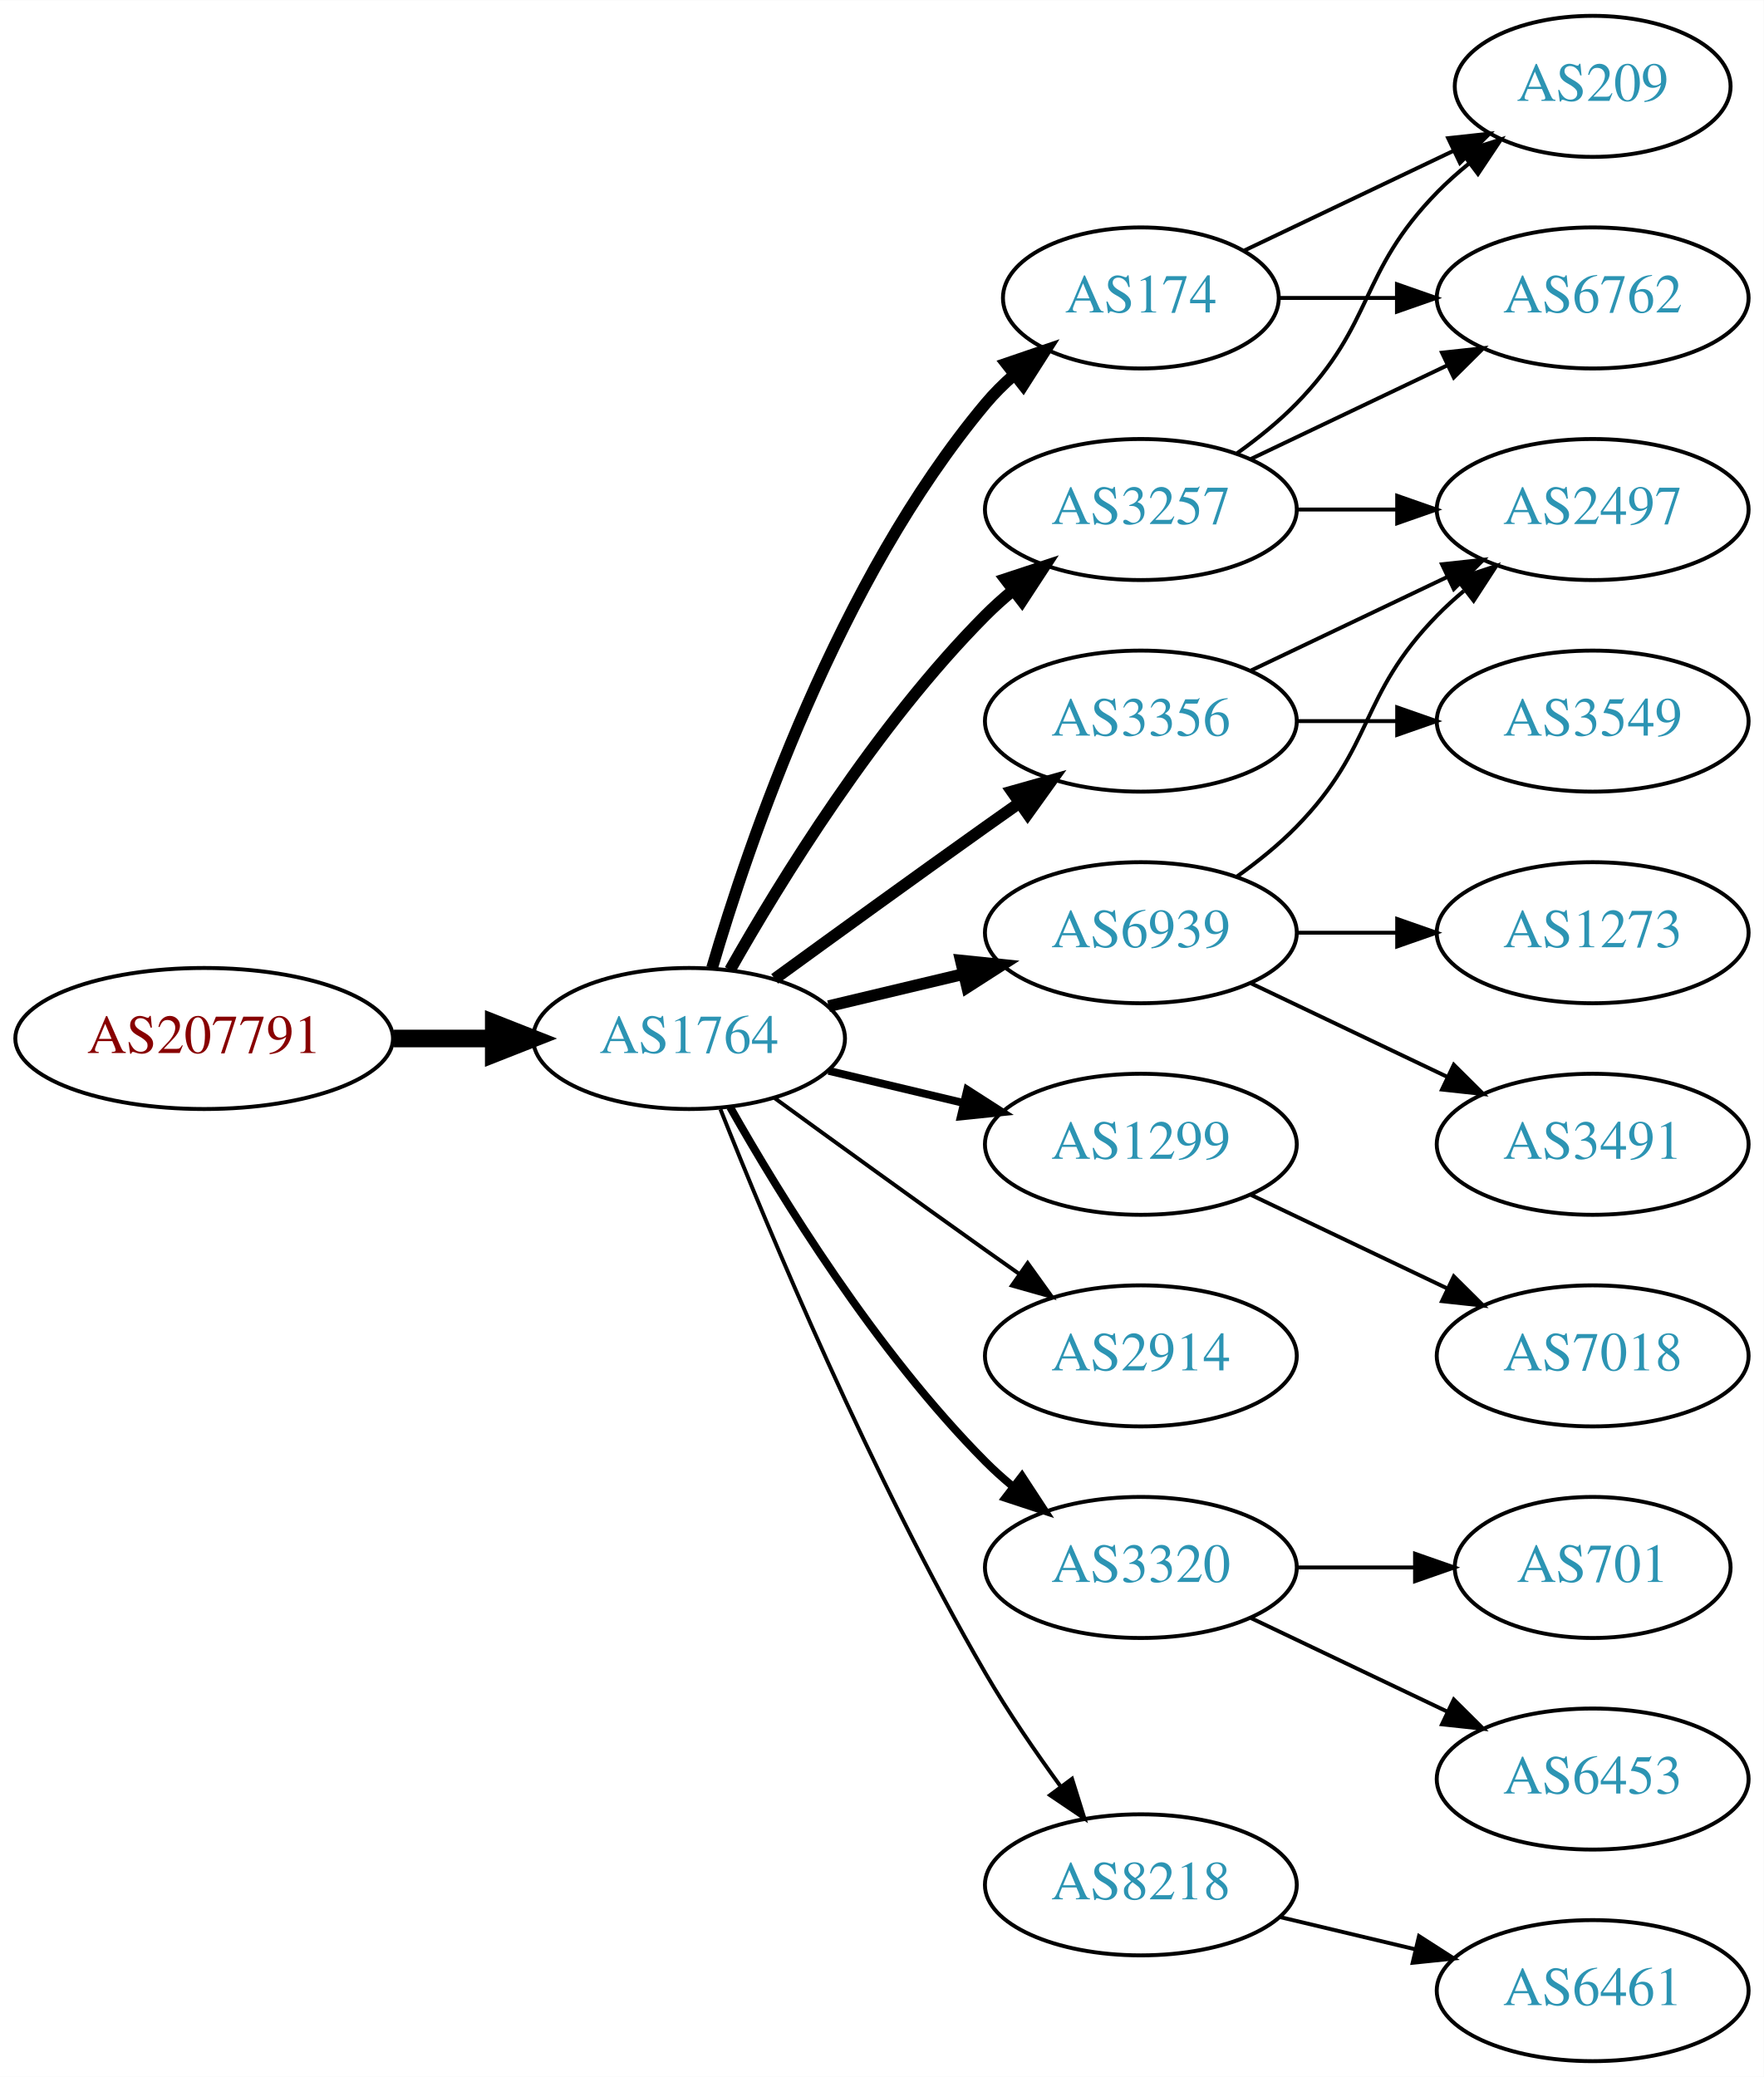
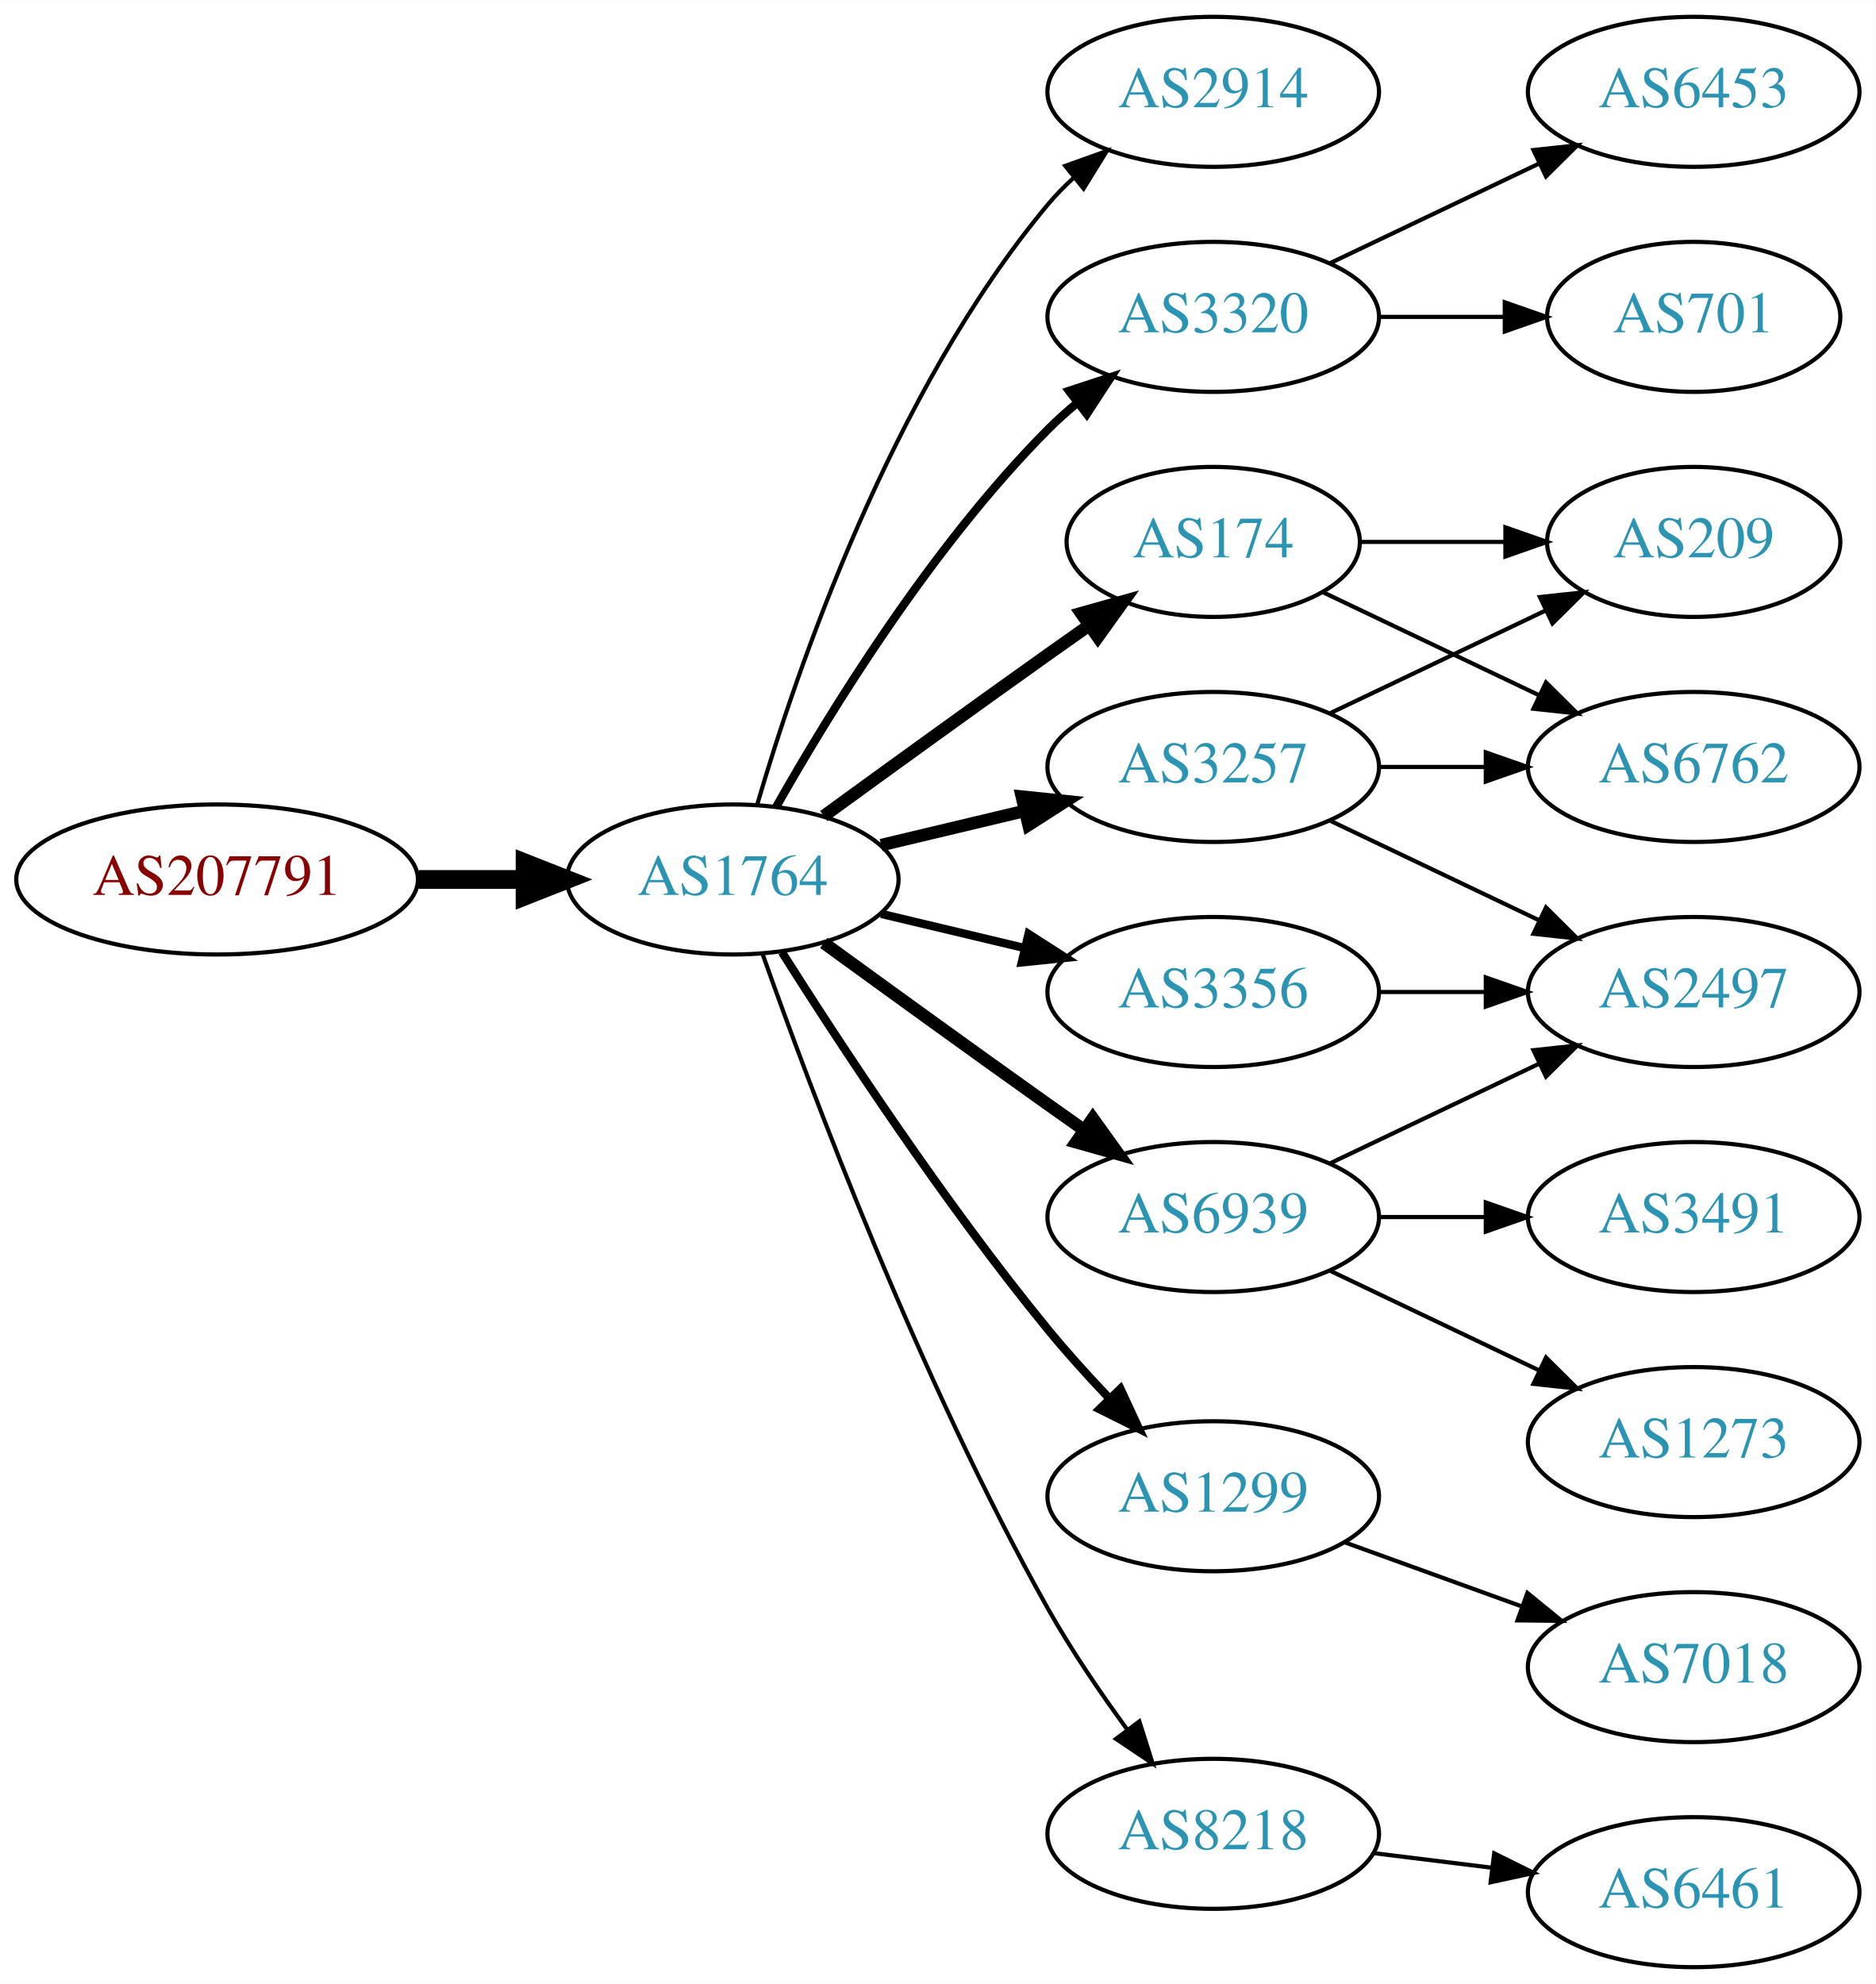
- <svg xmlns="http://www.w3.org/2000/svg" xmlns:xlink="http://www.w3.org/1999/xlink" width="450pt" height="530pt" viewBox="0.00 0.00 450.07 530.00">
-   <g id="graph0" class="graph" transform="scale(1 1) rotate(0) translate(4 526)">
-     <polygon fill="white" stroke="none" points="-4,4 -4,-526 446.07,-526 446.07,4 -4,4" />
+ <svg xmlns="http://www.w3.org/2000/svg" xmlns:xlink="http://www.w3.org/1999/xlink" width="450pt" height="476pt" viewBox="0.00 0.00 450.07 476.00">
+   <g id="graph0" class="graph" transform="scale(1 1) rotate(0) translate(4 472)">
+     <polygon fill="white" stroke="none" points="-4,4 -4,-472 446.07,-472 446.07,4 -4,4" />
    <g id="node1" class="node">
      <g id="a_node1">
        <a xlink:href="/asn/207791" xlink:title="AS207791 ~ NTB SOLUTIONS GmbH [AT]">
          <ellipse fill="#ffffff" stroke="black" cx="48.096" cy="-261" rx="48.192" ry="18" />
          <text text-anchor="middle" x="48.096" y="-257.3" font-family="Times,serif" font-size="14.00" fill="#880000">AS207791</text>
        </a>
      </g>
    </g>
    <g id="node2" class="node">
      <g id="a_node2">
        <a xlink:href="/asn/1764" xlink:title="AS1764 ~ NEXTLAYER-AS [AT]">
          <ellipse fill="#ffffff" stroke="black" cx="171.838" cy="-261" rx="39.794" ry="18" />
          <text text-anchor="middle" x="171.838" y="-257.3" font-family="Times,serif" font-size="14.00" fill="#2c94b3">AS1764</text>
        </a>
      </g>
    </g>
    <g id="edge1" class="edge">
      <path fill="none" stroke="black" stroke-width="4.5" d="M96.513,-261C104.867,-261 113.577,-261 121.969,-261" />
      <polygon fill="black" stroke="black" stroke-width="4.5" points="122.004,-264.938 132.004,-261 122.004,-257.063 122.004,-264.938" />
    </g>
    <g id="node3" class="node">
      <g id="a_node3">
-         <a xlink:href="/asn/3356" xlink:title="AS3356 ~ Level 3 Parent, LLC [US]">
-           <ellipse fill="#ffffff" stroke="black" cx="287.131" cy="-342" rx="39.794" ry="18" />
-           <text text-anchor="middle" x="287.131" y="-338.3" font-family="Times,serif" font-size="14.00" fill="#2c94b3">AS3356</text>
+         <a xlink:href="/asn/2914" xlink:title="AS2914 ~ NTT America, Inc. [US]">
+           <ellipse fill="#ffffff" stroke="black" cx="287.131" cy="-450" rx="39.794" ry="18" />
+           <text text-anchor="middle" x="287.131" y="-446.3" font-family="Times,serif" font-size="14.00" fill="#2c94b3">AS2914</text>
        </a>
      </g>
    </g>
    <g id="edge2" class="edge">
-       <path fill="none" stroke="black" stroke-width="3" d="M193.686,-276.222C208.62,-287.091 229.234,-302.025 247.484,-315 250.305,-317.005 253.248,-319.085 256.196,-321.159" />
-       <polygon fill="black" stroke="black" stroke-width="3" points="254.223,-324.05 264.421,-326.926 258.242,-318.319 254.223,-324.05" />
+       <path fill="none" stroke="black" d="M177.712,-279.002C187.026,-310.844 209.843,-377.981 247.484,-423 249.355,-425.237 251.453,-427.374 253.679,-429.396" />
+       <polygon fill="black" stroke="black" points="251.623,-432.234 261.598,-435.804 256.026,-426.793 251.623,-432.234" />
    </g>
    <g id="node4" class="node">
      <g id="a_node4">
-         <a xlink:href="/asn/3257" xlink:title="AS3257 ~ GTT [DE]">
+         <a xlink:href="/asn/3320" xlink:title="AS3320 ~ DTAG [DE]">
          <ellipse fill="#ffffff" stroke="black" cx="287.131" cy="-396" rx="39.794" ry="18" />
-           <text text-anchor="middle" x="287.131" y="-392.3" font-family="Times,serif" font-size="14.00" fill="#2c94b3">AS3257</text>
+           <text text-anchor="middle" x="287.131" y="-392.3" font-family="Times,serif" font-size="14.00" fill="#2c94b3">AS3320</text>
        </a>
      </g>
    </g>
    <g id="edge3" class="edge">
-       <path fill="none" stroke="black" stroke-width="3" d="M182.298,-278.49C195.08,-301.096 219.512,-340.886 247.484,-369 249.595,-371.121 251.891,-373.188 254.277,-375.171" />
-       <polygon fill="black" stroke="black" stroke-width="3" points="252.529,-378.242 262.592,-381.556 256.792,-372.69 252.529,-378.242" />
+       <path fill="none" stroke="black" stroke-width="2" d="M182.298,-278.49C195.08,-301.096 219.512,-340.886 247.484,-369 249.595,-371.121 251.891,-373.188 254.277,-375.171" />
+       <polygon fill="black" stroke="black" stroke-width="2" points="252.529,-378.242 262.592,-381.556 256.792,-372.69 252.529,-378.242" />
    </g>
    <g id="node5" class="node">
      <g id="a_node5">
-         <a xlink:href="/asn/174" xlink:title="AS174 ~ Cogent Communications [US]">
-           <ellipse fill="#ffffff" stroke="black" cx="287.131" cy="-450" rx="35.194" ry="18" />
-           <text text-anchor="middle" x="287.131" y="-446.3" font-family="Times,serif" font-size="14.00" fill="#2c94b3">AS174</text>
+         <a xlink:href="/asn/3257" xlink:title="AS3257 ~ GTT [DE]">
+           <ellipse fill="#ffffff" stroke="black" cx="287.131" cy="-288" rx="39.794" ry="18" />
+           <text text-anchor="middle" x="287.131" y="-284.3" font-family="Times,serif" font-size="14.00" fill="#2c94b3">AS3257</text>
        </a>
      </g>
    </g>
    <g id="edge4" class="edge">
-       <path fill="none" stroke="black" stroke-width="3" d="M177.712,-279.002C187.026,-310.844 209.843,-377.981 247.484,-423 249.637,-425.574 252.091,-428.017 254.696,-430.303" />
-       <polygon fill="black" stroke="black" stroke-width="3" points="252.779,-433.249 262.806,-436.672 257.103,-427.743 252.779,-433.249" />
+       <path fill="none" stroke="black" stroke-width="3" d="M207.445,-269.248C218.316,-271.838 230.471,-274.735 241.913,-277.462" />
+       <polygon fill="black" stroke="black" stroke-width="3" points="241.197,-280.889 251.736,-279.803 242.819,-274.08 241.197,-280.889" />
    </g>
    <g id="node6" class="node">
      <g id="a_node6">
-         <a xlink:href="/asn/6939" xlink:title="AS6939 ~ Hurricane Electric LLC [US]">
-           <ellipse fill="#ffffff" stroke="black" cx="287.131" cy="-288" rx="39.794" ry="18" />
-           <text text-anchor="middle" x="287.131" y="-284.3" font-family="Times,serif" font-size="14.00" fill="#2c94b3">AS6939</text>
+         <a xlink:href="/asn/1299" xlink:title="AS1299 ~ Telia Carrier [EU]">
+           <ellipse fill="#ffffff" stroke="black" cx="287.131" cy="-113" rx="39.794" ry="18" />
+           <text text-anchor="middle" x="287.131" y="-109.3" font-family="Times,serif" font-size="14.00" fill="#2c94b3">AS1299</text>
        </a>
      </g>
    </g>
    <g id="edge5" class="edge">
-       <path fill="none" stroke="black" stroke-width="3" d="M207.445,-269.248C218.316,-271.838 230.471,-274.735 241.913,-277.462" />
-       <polygon fill="black" stroke="black" stroke-width="3" points="241.197,-280.889 251.736,-279.803 242.819,-274.08 241.197,-280.889" />
+       <path fill="none" stroke="black" stroke-width="2" d="M183.649,-243.541C197.481,-221.653 222.636,-183.323 247.484,-153 252.008,-147.48 257.14,-141.813 262.153,-136.545" />
+       <polygon fill="black" stroke="black" stroke-width="2" points="264.861,-138.781 269.328,-129.174 259.845,-133.899 264.861,-138.781" />
    </g>
    <g id="node7" class="node">
      <g id="a_node7">
-         <a xlink:href="/asn/1299" xlink:title="AS1299 ~ Telia Carrier [EU]">
+         <a xlink:href="/asn/174" xlink:title="AS174 ~ Cogent Communications [US]">
+           <ellipse fill="#ffffff" stroke="black" cx="287.131" cy="-342" rx="35.194" ry="18" />
+           <text text-anchor="middle" x="287.131" y="-338.3" font-family="Times,serif" font-size="14.00" fill="#2c94b3">AS174</text>
+         </a>
+       </g>
+     </g>
+     <g id="edge6" class="edge">
+       <path fill="none" stroke="black" stroke-width="3" d="M193.686,-276.222C208.62,-287.091 229.234,-302.025 247.484,-315 250.695,-317.282 254.064,-319.661 257.418,-322.018" />
+       <polygon fill="black" stroke="black" stroke-width="3" points="255.43,-324.899 265.629,-327.77 259.447,-319.166 255.43,-324.899" />
+     </g>
+     <g id="node8" class="node">
+       <g id="a_node8">
+         <a xlink:href="/asn/3356" xlink:title="AS3356 ~ Level 3 Parent, LLC [US]">
          <ellipse fill="#ffffff" stroke="black" cx="287.131" cy="-234" rx="39.794" ry="18" />
-           <text text-anchor="middle" x="287.131" y="-230.3" font-family="Times,serif" font-size="14.00" fill="#2c94b3">AS1299</text>
-         </a>
-       </g>
-     </g>
-     <g id="edge6" class="edge">
+           <text text-anchor="middle" x="287.131" y="-230.3" font-family="Times,serif" font-size="14.00" fill="#2c94b3">AS3356</text>
+         </a>
+       </g>
+     </g>
+     <g id="edge7" class="edge">
      <path fill="none" stroke="black" stroke-width="2" d="M207.445,-252.752C218.316,-250.162 230.471,-247.265 241.913,-244.538" />
      <polygon fill="black" stroke="black" stroke-width="2" points="242.819,-247.92 251.736,-242.197 241.197,-241.111 242.819,-247.92" />
    </g>
-     <g id="node8" class="node">
-       <g id="a_node8">
-         <a xlink:href="/asn/2914" xlink:title="AS2914 ~ NTT America, Inc. [US]">
-           <ellipse fill="#ffffff" stroke="black" cx="287.131" cy="-180" rx="39.794" ry="18" />
-           <text text-anchor="middle" x="287.131" y="-176.3" font-family="Times,serif" font-size="14.00" fill="#2c94b3">AS2914</text>
-         </a>
-       </g>
-     </g>
-     <g id="edge7" class="edge">
-       <path fill="none" stroke="black" d="M193.686,-245.778C208.62,-234.909 229.234,-219.975 247.484,-207 250.305,-204.995 253.248,-202.915 256.196,-200.841" />
-       <polygon fill="black" stroke="black" points="258.242,-203.681 264.421,-195.074 254.223,-197.95 258.242,-203.681" />
-     </g>
    <g id="node9" class="node">
      <g id="a_node9">
-         <a xlink:href="/asn/3320" xlink:title="AS3320 ~ DTAG [DE]">
-           <ellipse fill="#ffffff" stroke="black" cx="287.131" cy="-126" rx="39.794" ry="18" />
-           <text text-anchor="middle" x="287.131" y="-122.3" font-family="Times,serif" font-size="14.00" fill="#2c94b3">AS3320</text>
+         <a xlink:href="/asn/6939" xlink:title="AS6939 ~ Hurricane Electric LLC [US]">
+           <ellipse fill="#ffffff" stroke="black" cx="287.131" cy="-180" rx="39.794" ry="18" />
+           <text text-anchor="middle" x="287.131" y="-176.3" font-family="Times,serif" font-size="14.00" fill="#2c94b3">AS6939</text>
        </a>
      </g>
    </g>
    <g id="edge8" class="edge">
-       <path fill="none" stroke="black" stroke-width="2" d="M182.298,-243.51C195.08,-220.904 219.512,-181.114 247.484,-153 249.595,-150.879 251.891,-148.812 254.277,-146.829" />
-       <polygon fill="black" stroke="black" stroke-width="2" points="256.792,-149.31 262.592,-140.444 252.529,-143.758 256.792,-149.31" />
+       <path fill="none" stroke="black" stroke-width="3" d="M193.686,-245.778C208.62,-234.909 229.234,-219.975 247.484,-207 250.305,-204.995 253.248,-202.915 256.196,-200.841" />
+       <polygon fill="black" stroke="black" stroke-width="3" points="258.242,-203.681 264.421,-195.074 254.223,-197.95 258.242,-203.681" />
    </g>
    <g id="node10" class="node">
      <g id="a_node10">
        <a xlink:href="/asn/8218" xlink:title="AS8218 ~ legacy Neotelecoms [FR]">
-           <ellipse fill="#ffffff" stroke="black" cx="287.131" cy="-45" rx="39.794" ry="18" />
-           <text text-anchor="middle" x="287.131" y="-41.3" font-family="Times,serif" font-size="14.00" fill="#2c94b3">AS8218</text>
+           <ellipse fill="#ffffff" stroke="black" cx="287.131" cy="-32" rx="39.794" ry="18" />
+           <text text-anchor="middle" x="287.131" y="-28.3" font-family="Times,serif" font-size="14.00" fill="#2c94b3">AS8218</text>
        </a>
      </g>
    </g>
    <g id="edge9" class="edge">
-       <path fill="none" stroke="black" d="M179.841,-242.949C191.968,-212.43 218.386,-149.067 247.484,-99 253.191,-89.181 260.229,-78.922 266.728,-70.016" />
-       <polygon fill="black" stroke="black" points="269.569,-72.061 272.734,-61.95 263.954,-67.881 269.569,-72.061" />
+       <path fill="none" stroke="black" d="M178.941,-243.266C190.369,-210.973 216.647,-140.849 247.484,-86 253.05,-76.1 260.056,-65.823 266.568,-56.924" />
+       <polygon fill="black" stroke="black" points="269.405,-58.975 272.598,-48.873 263.802,-54.779 269.405,-58.975" />
    </g>
    <g id="node11" class="node">
      <g id="a_node11">
-         <a xlink:href="/asn/2497" xlink:title="AS2497 ~ Internet Initiative Japan Inc. [JP]">
-           <ellipse fill="#ffffff" stroke="black" cx="402.424" cy="-396" rx="39.794" ry="18" />
-           <text text-anchor="middle" x="402.424" y="-392.3" font-family="Times,serif" font-size="14.00" fill="#2c94b3">AS2497</text>
+         <a xlink:href="/asn/701" xlink:title="AS701 ~ UUNET [US]">
+           <ellipse fill="#ffffff" stroke="black" cx="402.424" cy="-396" rx="35.194" ry="18" />
+           <text text-anchor="middle" x="402.424" y="-392.3" font-family="Times,serif" font-size="14.00" fill="#2c94b3">AS701</text>
        </a>
      </g>
    </g>
    <g id="edge10" class="edge">
-       <path fill="none" stroke="black" d="M315.267,-354.934C330.261,-362.081 349.082,-371.052 365.306,-378.785" />
-       <polygon fill="black" stroke="black" points="363.976,-382.028 374.509,-383.171 366.988,-375.709 363.976,-382.028" />
+       <path fill="none" stroke="black" d="M326.803,-396C336.508,-396 346.999,-396 356.962,-396" />
+       <polygon fill="black" stroke="black" points="357.098,-399.5 367.098,-396 357.098,-392.5 357.098,-399.5" />
    </g>
    <g id="node12" class="node">
      <g id="a_node12">
-         <a xlink:href="/asn/3549" xlink:title="AS3549 ~ Level 3 Parent, LLC [US]">
-           <ellipse fill="#ffffff" stroke="black" cx="402.424" cy="-342" rx="39.794" ry="18" />
-           <text text-anchor="middle" x="402.424" y="-338.3" font-family="Times,serif" font-size="14.00" fill="#2c94b3">AS3549</text>
+         <a xlink:href="/asn/6453" xlink:title="AS6453 ~ TATA COMMUNICATIONS (AMERICA) INC [US]">
+           <ellipse fill="#ffffff" stroke="black" cx="402.424" cy="-450" rx="39.794" ry="18" />
+           <text text-anchor="middle" x="402.424" y="-446.3" font-family="Times,serif" font-size="14.00" fill="#2c94b3">AS6453</text>
        </a>
      </g>
    </g>
    <g id="edge11" class="edge">
-       <path fill="none" stroke="black" d="M326.803,-342C335.006,-342 343.77,-342 352.302,-342" />
-       <polygon fill="black" stroke="black" points="352.541,-345.5 362.541,-342 352.541,-338.5 352.541,-345.5" />
-     </g>
-     <g id="edge14" class="edge">
-       <path fill="none" stroke="black" d="M326.803,-396C335.006,-396 343.77,-396 352.302,-396" />
-       <polygon fill="black" stroke="black" points="352.541,-399.5 362.541,-396 352.541,-392.5 352.541,-399.5" />
+       <path fill="none" stroke="black" d="M315.267,-408.934C330.261,-416.081 349.082,-425.052 365.306,-432.785" />
+       <polygon fill="black" stroke="black" points="363.976,-436.028 374.509,-437.171 366.988,-429.709 363.976,-436.028" />
    </g>
    <g id="node13" class="node">
      <g id="a_node13">
-         <a xlink:href="/asn/209" xlink:title="AS209 ~ CenturyLink Communications, LLC [US]">
-           <ellipse fill="#ffffff" stroke="black" cx="402.424" cy="-504" rx="35.194" ry="18" />
-           <text text-anchor="middle" x="402.424" y="-500.3" font-family="Times,serif" font-size="14.00" fill="#2c94b3">AS209</text>
+         <a xlink:href="/asn/6762" xlink:title="AS6762 ~ TELECOM ITALIA SPARKLE S.p.A. [IT]">
+           <ellipse fill="#ffffff" stroke="black" cx="402.424" cy="-288" rx="39.794" ry="18" />
+           <text text-anchor="middle" x="402.424" y="-284.3" font-family="Times,serif" font-size="14.00" fill="#2c94b3">AS6762</text>
        </a>
      </g>
    </g>
    <g id="edge12" class="edge">
-       <path fill="none" stroke="black" d="M311.725,-410.389C316.981,-414.148 322.313,-418.437 326.777,-423 346.95,-443.617 342.605,-456.383 362.777,-477 365.257,-479.534 368.003,-481.983 370.856,-484.304" />
-       <polygon fill="black" stroke="black" points="368.947,-487.248 379.041,-490.468 373.158,-481.657 368.947,-487.248" />
+       <path fill="none" stroke="black" d="M326.803,-288C335.006,-288 343.77,-288 352.302,-288" />
+       <polygon fill="black" stroke="black" points="352.541,-291.5 362.541,-288 352.541,-284.5 352.541,-291.5" />
    </g>
    <g id="node14" class="node">
      <g id="a_node14">
-         <a xlink:href="/asn/6762" xlink:title="AS6762 ~ TELECOM ITALIA SPARKLE S.p.A. [IT]">
-           <ellipse fill="#ffffff" stroke="black" cx="402.424" cy="-450" rx="39.794" ry="18" />
-           <text text-anchor="middle" x="402.424" y="-446.3" font-family="Times,serif" font-size="14.00" fill="#2c94b3">AS6762</text>
+         <a xlink:href="/asn/209" xlink:title="AS209 ~ CenturyLink Communications, LLC [US]">
+           <ellipse fill="#ffffff" stroke="black" cx="402.424" cy="-342" rx="35.194" ry="18" />
+           <text text-anchor="middle" x="402.424" y="-338.3" font-family="Times,serif" font-size="14.00" fill="#2c94b3">AS209</text>
        </a>
      </g>
    </g>
    <g id="edge13" class="edge">
-       <path fill="none" stroke="black" d="M315.267,-408.934C330.261,-416.081 349.082,-425.052 365.306,-432.785" />
-       <polygon fill="black" stroke="black" points="363.976,-436.028 374.509,-437.171 366.988,-429.709 363.976,-436.028" />
-     </g>
-     <g id="edge15" class="edge">
-       <path fill="none" stroke="black" d="M313.556,-462.119C329.299,-469.622 349.721,-479.356 366.914,-487.551" />
-       <polygon fill="black" stroke="black" points="365.551,-490.779 376.084,-491.922 368.562,-484.46 365.551,-490.779" />
-     </g>
-     <g id="edge16" class="edge">
-       <path fill="none" stroke="black" d="M322.43,-450C331.807,-450 342.158,-450 352.192,-450" />
-       <polygon fill="black" stroke="black" points="352.481,-453.5 362.481,-450 352.481,-446.5 352.481,-453.5" />
-     </g>
-     <g id="edge17" class="edge">
-       <path fill="none" stroke="black" d="M311.725,-302.389C316.981,-306.148 322.313,-310.437 326.777,-315 346.95,-335.617 342.605,-348.383 362.777,-369 364.87,-371.139 367.154,-373.218 369.53,-375.21" />
-       <polygon fill="black" stroke="black" points="367.774,-378.275 377.83,-381.611 372.049,-372.732 367.774,-378.275" />
+       <path fill="none" stroke="black" d="M315.267,-300.934C330.699,-308.29 350.185,-317.577 366.72,-325.459" />
+       <polygon fill="black" stroke="black" points="365.529,-328.768 376.062,-329.911 368.54,-322.449 365.529,-328.768" />
    </g>
    <g id="node15" class="node">
      <g id="a_node15">
-         <a xlink:href="/asn/1273" xlink:title="AS1273 ~ Vodafone Group PLC [EU]">
-           <ellipse fill="#ffffff" stroke="black" cx="402.424" cy="-288" rx="39.794" ry="18" />
-           <text text-anchor="middle" x="402.424" y="-284.3" font-family="Times,serif" font-size="14.00" fill="#2c94b3">AS1273</text>
-         </a>
-       </g>
-     </g>
-     <g id="edge18" class="edge">
-       <path fill="none" stroke="black" d="M326.803,-288C335.006,-288 343.77,-288 352.302,-288" />
-       <polygon fill="black" stroke="black" points="352.541,-291.5 362.541,-288 352.541,-284.5 352.541,-291.5" />
+         <a xlink:href="/asn/2497" xlink:title="AS2497 ~ Internet Initiative Japan Inc. [JP]">
+           <ellipse fill="#ffffff" stroke="black" cx="402.424" cy="-234" rx="39.794" ry="18" />
+           <text text-anchor="middle" x="402.424" y="-230.3" font-family="Times,serif" font-size="14.00" fill="#2c94b3">AS2497</text>
+         </a>
+       </g>
+     </g>
+     <g id="edge14" class="edge">
+       <path fill="none" stroke="black" d="M315.267,-275.066C330.261,-267.919 349.082,-258.948 365.306,-251.215" />
+       <polygon fill="black" stroke="black" points="366.988,-254.291 374.509,-246.829 363.976,-247.972 366.988,-254.291" />
    </g>
    <g id="node16" class="node">
      <g id="a_node16">
-         <a xlink:href="/asn/3491" xlink:title="AS3491 ~ PCCW Global, Inc. [US]">
-           <ellipse fill="#ffffff" stroke="black" cx="402.424" cy="-234" rx="39.794" ry="18" />
-           <text text-anchor="middle" x="402.424" y="-230.3" font-family="Times,serif" font-size="14.00" fill="#2c94b3">AS3491</text>
-         </a>
-       </g>
-     </g>
-     <g id="edge19" class="edge">
-       <path fill="none" stroke="black" d="M315.267,-275.066C330.261,-267.919 349.082,-258.948 365.306,-251.215" />
-       <polygon fill="black" stroke="black" points="366.988,-254.291 374.509,-246.829 363.976,-247.972 366.988,-254.291" />
+         <a xlink:href="/asn/7018" xlink:title="AS7018 ~ AT&amp;T Services, Inc. [US]">
+           <ellipse fill="#ffffff" stroke="black" cx="402.424" cy="-72" rx="39.794" ry="18" />
+           <text text-anchor="middle" x="402.424" y="-68.3" font-family="Times,serif" font-size="14.00" fill="#2c94b3">AS7018</text>
+         </a>
+       </g>
+     </g>
+     <g id="edge15" class="edge">
+       <path fill="none" stroke="black" d="M318.79,-101.905C331.762,-97.21 347.055,-91.676 360.936,-86.652" />
+       <polygon fill="black" stroke="black" points="362.529,-89.798 370.741,-83.104 360.146,-83.216 362.529,-89.798" />
+     </g>
+     <g id="edge22" class="edge">
+       <path fill="none" stroke="black" d="M313.556,-329.881C328.859,-322.587 348.582,-313.186 365.464,-305.14" />
+       <polygon fill="black" stroke="black" points="366.983,-308.293 374.504,-300.831 363.971,-301.974 366.983,-308.293" />
+     </g>
+     <g id="edge21" class="edge">
+       <path fill="none" stroke="black" d="M322.43,-342C333.3,-342 345.478,-342 356.955,-342" />
+       <polygon fill="black" stroke="black" points="357.241,-345.5 367.241,-342 357.241,-338.5 357.241,-345.5" />
+     </g>
+     <g id="edge16" class="edge">
+       <path fill="none" stroke="black" d="M326.803,-234C335.006,-234 343.77,-234 352.302,-234" />
+       <polygon fill="black" stroke="black" points="352.541,-237.5 362.541,-234 352.541,-230.5 352.541,-237.5" />
+     </g>
+     <g id="edge17" class="edge">
+       <path fill="none" stroke="black" d="M315.267,-192.934C330.261,-200.081 349.082,-209.052 365.306,-216.785" />
+       <polygon fill="black" stroke="black" points="363.976,-220.028 374.509,-221.171 366.988,-213.709 363.976,-220.028" />
    </g>
    <g id="node17" class="node">
      <g id="a_node17">
-         <a xlink:href="/asn/7018" xlink:title="AS7018 ~ AT&amp;T Services, Inc. [US]">
-           <ellipse fill="#ffffff" stroke="black" cx="402.424" cy="-180" rx="39.794" ry="18" />
-           <text text-anchor="middle" x="402.424" y="-176.3" font-family="Times,serif" font-size="14.00" fill="#2c94b3">AS7018</text>
-         </a>
-       </g>
-     </g>
-     <g id="edge20" class="edge">
-       <path fill="none" stroke="black" d="M315.267,-221.066C330.261,-213.919 349.082,-204.948 365.306,-197.215" />
-       <polygon fill="black" stroke="black" points="366.988,-200.291 374.509,-192.829 363.976,-193.972 366.988,-200.291" />
+         <a xlink:href="/asn/1273" xlink:title="AS1273 ~ Vodafone Group PLC [EU]">
+           <ellipse fill="#ffffff" stroke="black" cx="402.424" cy="-126" rx="39.794" ry="18" />
+           <text text-anchor="middle" x="402.424" y="-122.3" font-family="Times,serif" font-size="14.00" fill="#2c94b3">AS1273</text>
+         </a>
+       </g>
+     </g>
+     <g id="edge18" class="edge">
+       <path fill="none" stroke="black" d="M315.267,-167.066C330.261,-159.919 349.082,-150.948 365.306,-143.215" />
+       <polygon fill="black" stroke="black" points="366.988,-146.291 374.509,-138.829 363.976,-139.972 366.988,-146.291" />
    </g>
    <g id="node18" class="node">
      <g id="a_node18">
-         <a xlink:href="/asn/701" xlink:title="AS701 ~ UUNET [US]">
-           <ellipse fill="#ffffff" stroke="black" cx="402.424" cy="-126" rx="35.194" ry="18" />
-           <text text-anchor="middle" x="402.424" y="-122.3" font-family="Times,serif" font-size="14.00" fill="#2c94b3">AS701</text>
-         </a>
-       </g>
-     </g>
-     <g id="edge21" class="edge">
-       <path fill="none" stroke="black" d="M326.803,-126C336.508,-126 346.999,-126 356.962,-126" />
-       <polygon fill="black" stroke="black" points="357.098,-129.5 367.098,-126 357.098,-122.5 357.098,-129.5" />
+         <a xlink:href="/asn/3491" xlink:title="AS3491 ~ PCCW Global, Inc. [US]">
+           <ellipse fill="#ffffff" stroke="black" cx="402.424" cy="-180" rx="39.794" ry="18" />
+           <text text-anchor="middle" x="402.424" y="-176.3" font-family="Times,serif" font-size="14.00" fill="#2c94b3">AS3491</text>
+         </a>
+       </g>
+     </g>
+     <g id="edge19" class="edge">
+       <path fill="none" stroke="black" d="M326.803,-180C335.006,-180 343.77,-180 352.302,-180" />
+       <polygon fill="black" stroke="black" points="352.541,-183.5 362.541,-180 352.541,-176.5 352.541,-183.5" />
    </g>
    <g id="node19" class="node">
      <g id="a_node19">
-         <a xlink:href="/asn/6453" xlink:title="AS6453 ~ TATA COMMUNICATIONS (AMERICA) INC [US]">
-           <ellipse fill="#ffffff" stroke="black" cx="402.424" cy="-72" rx="39.794" ry="18" />
-           <text text-anchor="middle" x="402.424" y="-68.3" font-family="Times,serif" font-size="14.00" fill="#2c94b3">AS6453</text>
-         </a>
-       </g>
-     </g>
-     <g id="edge22" class="edge">
-       <path fill="none" stroke="black" d="M315.267,-113.066C330.261,-105.919 349.082,-96.948 365.306,-89.215" />
-       <polygon fill="black" stroke="black" points="366.988,-92.291 374.509,-84.829 363.976,-85.972 366.988,-92.291" />
-     </g>
-     <g id="node20" class="node">
-       <g id="a_node20">
        <a xlink:href="/asn/6461" xlink:title="AS6461 ~ Zayo Bandwidth [US]">
          <ellipse fill="#ffffff" stroke="black" cx="402.424" cy="-18" rx="39.794" ry="18" />
          <text text-anchor="middle" x="402.424" y="-14.3" font-family="Times,serif" font-size="14.00" fill="#2c94b3">AS6461</text>
        </a>
      </g>
    </g>
-     <g id="edge23" class="edge">
-       <path fill="none" stroke="black" d="M322.738,-36.752C333.609,-34.162 345.764,-31.265 357.206,-28.538" />
-       <polygon fill="black" stroke="black" points="358.112,-31.92 367.029,-26.197 356.49,-25.111 358.112,-31.92" />
+     <g id="edge20" class="edge">
+       <path fill="none" stroke="black" d="M325.541,-27.377C334.629,-26.254 344.466,-25.038 353.951,-23.866" />
+       <polygon fill="black" stroke="black" points="354.558,-27.318 364.053,-22.618 353.699,-20.371 354.558,-27.318" />
    </g>
  </g>
</svg>
